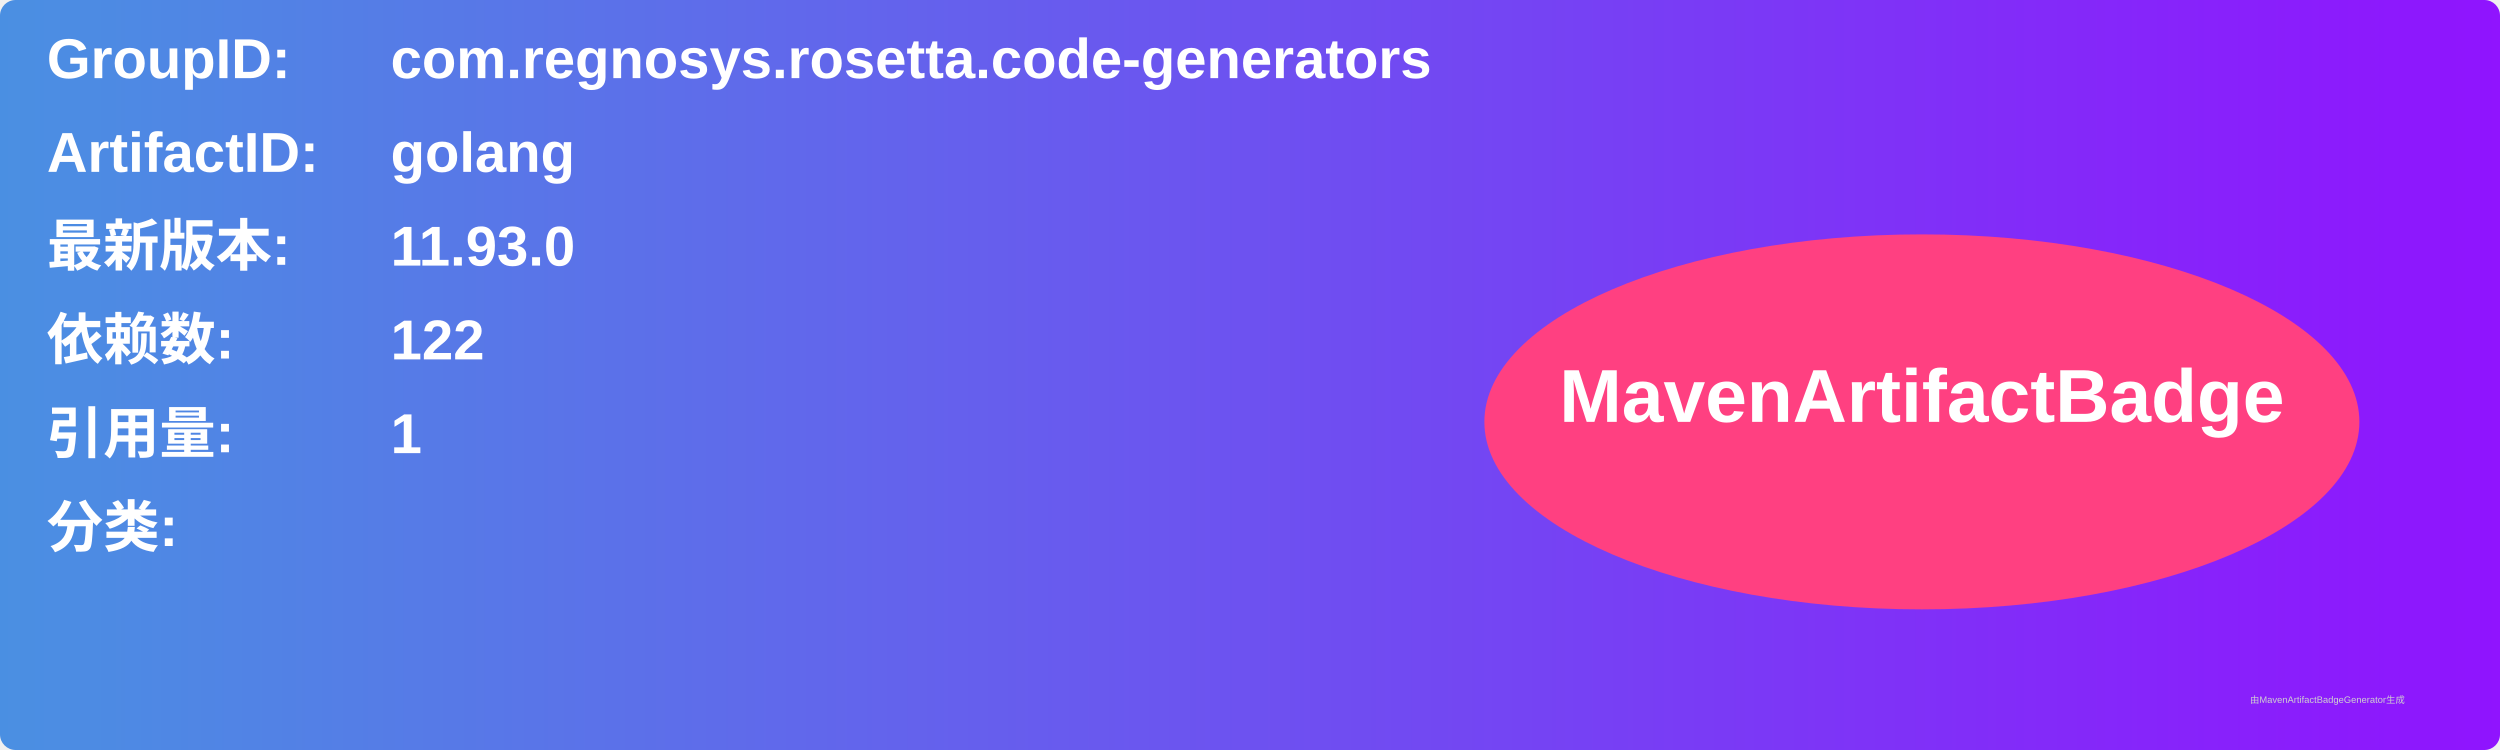
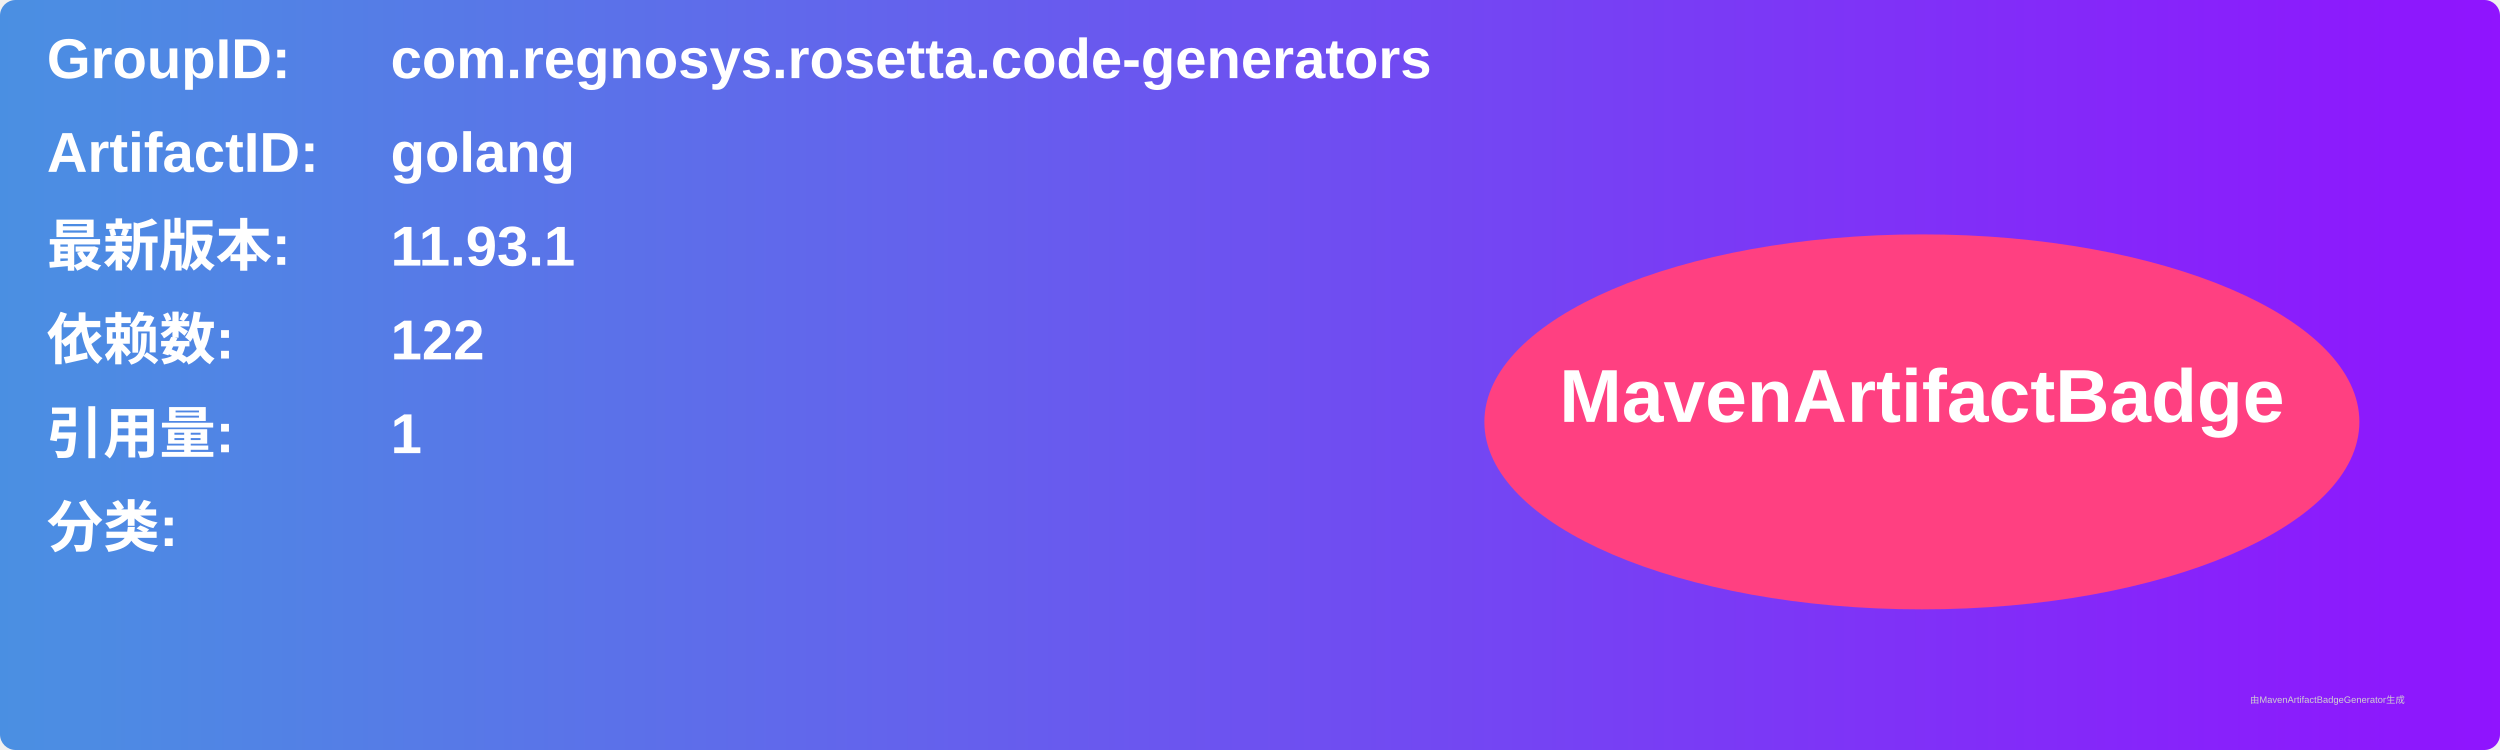
<svg xmlns="http://www.w3.org/2000/svg" width="800" height="240" viewBox="0 0 800 240">
  <linearGradient id="grad" x1="0%" y1="0%" x2="100%" y2="0%">
    <stop offset="0%" stop-color="#4a90e2" />
    <stop offset="100%" stop-color="#9013fe" />
  </linearGradient>
  <rect width="100%" height="100%" rx="5" ry="5" fill="url(#grad)" />
  <g transform="translate(15, 15)">
    <text x="0" y="10" font-family="Arial" font-size="18" fill="white" font-weight="bold" width="260">GroupID:</text>
    <text x="110" y="10" font-family="Arial" font-size="18" fill="white" font-weight="bold" width="460">com.regnosys.rosetta.code-generators</text>
    <text x="0" y="40" font-family="Arial" font-size="18" fill="white" font-weight="bold" width="260">ArtifactID:</text>
    <text x="110" y="40" font-family="Arial" font-size="18" fill="white" font-weight="bold" width="460">golang</text>
    <text x="0" y="70" font-family="Arial" font-size="18" fill="white" font-weight="bold">最新版本:</text>
    <text x="110" y="70" font-family="Arial" font-size="18" fill="white" font-weight="bold">
-       <tspan font-weight="bold">11.93.0</tspan>
+       <tspan font-weight="bold">11.93.1</tspan>
    </text>
    <text x="0" y="100" font-family="Arial" font-size="18" fill="white" font-weight="bold">依赖数: </text>
    <text x="110" y="100" font-family="Arial" font-size="18" fill="white">
      <tspan font-weight="bold">122</tspan>
    </text>
    <text x="0" y="130" font-family="Arial" font-size="18" fill="white" font-weight="bold">引用量: </text>
    <text x="110" y="130" font-family="Arial" font-size="18" fill="white">
      <tspan font-weight="bold">1</tspan>
    </text>
    <text x="0" y="160" font-family="Arial" font-size="18" fill="white" font-weight="bold">分类:</text>
    <text x="10" y="190" font-family="Arial" font-size="10" fill="white">
      <tspan font-weight="bold" />
    </text>
    <ellipse cx="600" cy="120" rx="140" ry="60" fill="#ff4081" />
    <text x="600" y="120" text-anchor="middle" font-family="Arial" font-size="24" fill="white" font-weight="bold">MavenArtifactBadge</text>
  </g>
  <text x="720" y="225" font-family="Arial" font-size="3" fill="#d0d0d0">由MavenArtifactBadgeGenerator生成</text>
</svg>
